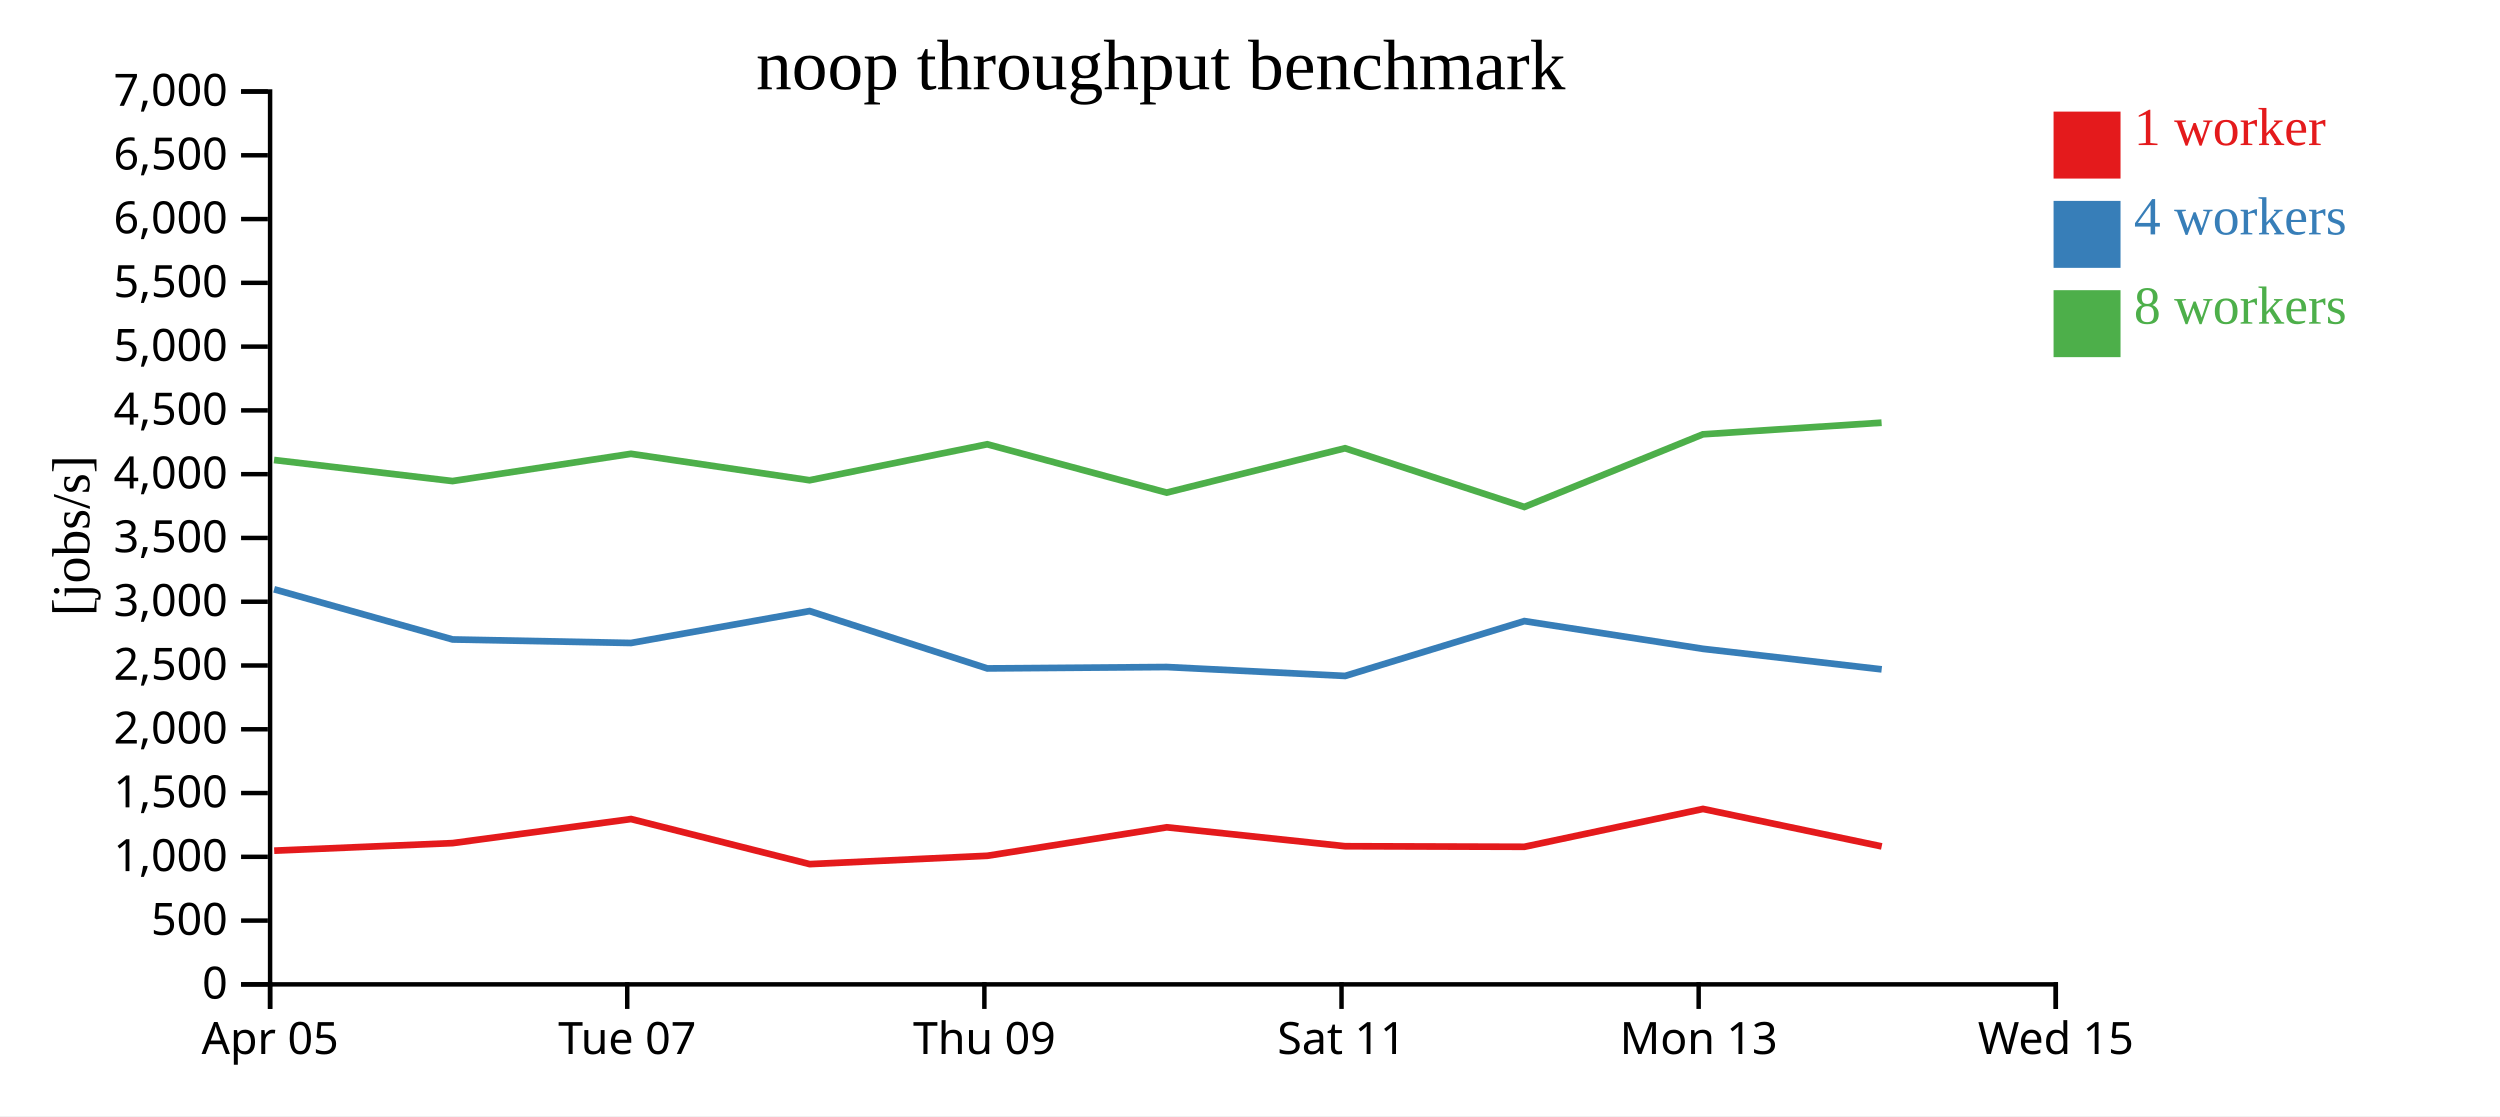
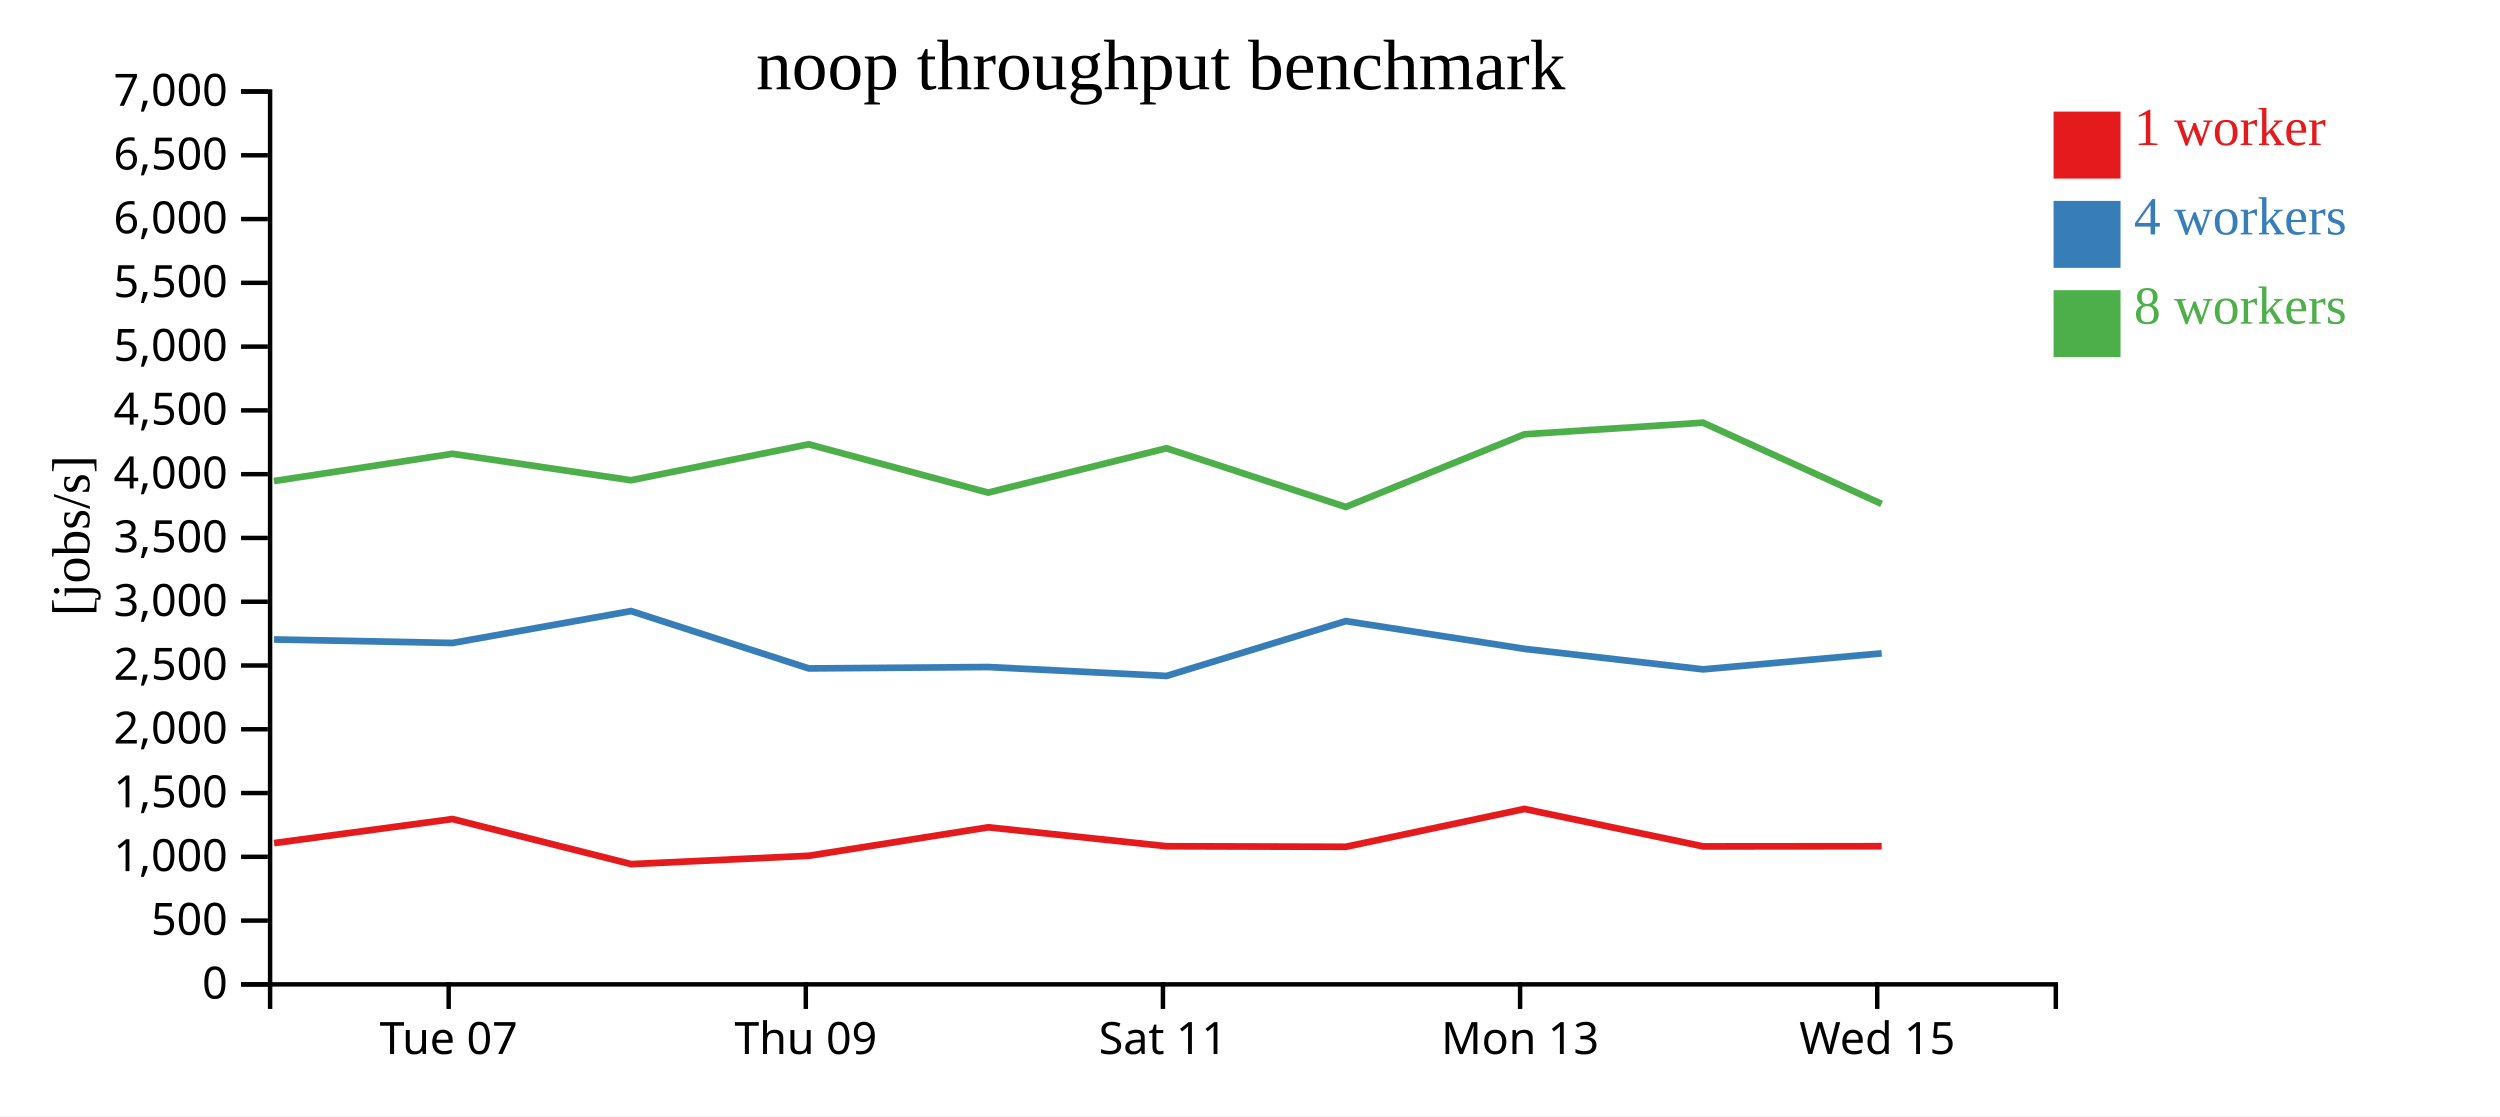
<svg xmlns="http://www.w3.org/2000/svg" width="560" height="250">
  <rect width="100%" height="100%" fill="white" />
  <g transform="translate(60,20)">
    <g transform="translate(0,200)" fill="none" font-size="10" font-family="sans-serif" text-anchor="middle">
      <path class="domain" stroke="currentColor" d="M0.5,6V0.5H400.5V6" />
-       <g class="tick" opacity="1" transform="translate(0.5,0)">
-         <line stroke="currentColor" y2="6" />
-         <text fill="currentColor" y="9" dy="0.71em">Apr 05</text>
-       </g>
-       <g class="tick" opacity="1" transform="translate(80.5,0)">
+       <g class="tick" opacity="1" transform="translate(40.5,0)">
        <line stroke="currentColor" y2="6" />
        <text fill="currentColor" y="9" dy="0.71em">Tue 07</text>
      </g>
-       <g class="tick" opacity="1" transform="translate(160.5,0)">
+       <g class="tick" opacity="1" transform="translate(120.5,0)">
        <line stroke="currentColor" y2="6" />
        <text fill="currentColor" y="9" dy="0.71em">Thu 09</text>
      </g>
-       <g class="tick" opacity="1" transform="translate(240.5,0)">
+       <g class="tick" opacity="1" transform="translate(200.5,0)">
        <line stroke="currentColor" y2="6" />
        <text fill="currentColor" y="9" dy="0.71em">Sat 11</text>
      </g>
-       <g class="tick" opacity="1" transform="translate(320.5,0)">
+       <g class="tick" opacity="1" transform="translate(280.5,0)">
        <line stroke="currentColor" y2="6" />
        <text fill="currentColor" y="9" dy="0.71em">Mon 13</text>
      </g>
-       <g class="tick" opacity="1" transform="translate(400.5,0)">
+       <g class="tick" opacity="1" transform="translate(360.5,0)">
        <line stroke="currentColor" y2="6" />
        <text fill="currentColor" y="9" dy="0.71em">Wed 15</text>
      </g>
    </g>
    <g fill="none" font-size="10" font-family="sans-serif" text-anchor="end">
      <path class="domain" stroke="currentColor" d="M-6,200.5H0.5V0.5H-6" />
      <g class="tick" opacity="1" transform="translate(0,200.5)">
        <line stroke="currentColor" x2="-6" />
        <text fill="currentColor" x="-9" dy="0.32em">0</text>
      </g>
      <g class="tick" opacity="1" transform="translate(0,186.2143)">
        <line stroke="currentColor" x2="-6" />
        <text fill="currentColor" x="-9" dy="0.32em">500</text>
      </g>
      <g class="tick" opacity="1" transform="translate(0,171.9286)">
        <line stroke="currentColor" x2="-6" />
        <text fill="currentColor" x="-9" dy="0.32em">1,000</text>
      </g>
      <g class="tick" opacity="1" transform="translate(0,157.6429)">
        <line stroke="currentColor" x2="-6" />
        <text fill="currentColor" x="-9" dy="0.32em">1,500</text>
      </g>
      <g class="tick" opacity="1" transform="translate(0,143.3571)">
        <line stroke="currentColor" x2="-6" />
        <text fill="currentColor" x="-9" dy="0.32em">2,000</text>
      </g>
      <g class="tick" opacity="1" transform="translate(0,129.0714)">
        <line stroke="currentColor" x2="-6" />
        <text fill="currentColor" x="-9" dy="0.32em">2,500</text>
      </g>
      <g class="tick" opacity="1" transform="translate(0,114.7857)">
        <line stroke="currentColor" x2="-6" />
        <text fill="currentColor" x="-9" dy="0.32em">3,000</text>
      </g>
      <g class="tick" opacity="1" transform="translate(0,100.5)">
        <line stroke="currentColor" x2="-6" />
        <text fill="currentColor" x="-9" dy="0.32em">3,500</text>
      </g>
      <g class="tick" opacity="1" transform="translate(0,86.21429)">
        <line stroke="currentColor" x2="-6" />
        <text fill="currentColor" x="-9" dy="0.32em">4,000</text>
      </g>
      <g class="tick" opacity="1" transform="translate(0,71.92857)">
        <line stroke="currentColor" x2="-6" />
        <text fill="currentColor" x="-9" dy="0.32em">4,500</text>
      </g>
      <g class="tick" opacity="1" transform="translate(0,57.64286)">
        <line stroke="currentColor" x2="-6" />
        <text fill="currentColor" x="-9" dy="0.32em">5,000</text>
      </g>
      <g class="tick" opacity="1" transform="translate(0,43.35714)">
        <line stroke="currentColor" x2="-6" />
        <text fill="currentColor" x="-9" dy="0.32em">5,500</text>
      </g>
      <g class="tick" opacity="1" transform="translate(0,29.07143)">
        <line stroke="currentColor" x2="-6" />
        <text fill="currentColor" x="-9" dy="0.32em">6,000</text>
      </g>
      <g class="tick" opacity="1" transform="translate(0,14.78571)">
        <line stroke="currentColor" x2="-6" />
        <text fill="currentColor" x="-9" dy="0.32em">6,500</text>
      </g>
      <g class="tick" opacity="1" transform="translate(0,0.5)">
        <line stroke="currentColor" x2="-6" />
        <text fill="currentColor" x="-9" dy="0.32em">7,000</text>
      </g>
    </g>
    <text text-anchor="middle" style="font-size: 12px" transform="rotate(-90)" y="-40" x="-100">[jobs/s]</text>
    <text text-anchor="middle" style="font-size: 16px" y="0" x="200">noop throughput benchmark</text>
-     <path class="line" fill="none" stroke="#e41a1c" stroke-width="1.5" d="M1.416,170.552L41.389,168.857L81.352,163.465L121.378,173.564L161.168,171.695L201.359,165.316L241.31,169.556L281.469,169.682L321.469,161.203L361.503,169.594" />
-     <path class="line" fill="none" stroke="#377eb8" stroke-width="1.5" d="M1.398,111.999L41.384,123.239L81.355,124.026L121.352,116.879L161.159,129.727L201.342,129.415L241.309,131.41L281.455,119.126L321.477,125.341L361.499,129.936" />
-     <path class="line" fill="none" stroke="#4daf4a" stroke-width="1.5" d="M1.382,83.037L41.367,87.758L81.339,81.654L121.343,87.576L161.136,79.519L201.331,90.344L241.281,80.41L281.444,93.559L321.459,77.282L361.475,74.681" />
+     <path class="line" fill="none" stroke="#e41a1c" stroke-width="1.5" d="M1.389,168.857L41.352,163.465L81.378,173.564L121.168,171.695L161.359,165.316L201.31,169.556L241.469,169.682L281.469,161.203L321.503,169.594L361.495,169.556" />
+     <path class="line" fill="none" stroke="#377eb8" stroke-width="1.5" d="M1.384,123.239L41.355,124.026L81.352,116.879L121.159,129.727L161.342,129.415L201.309,131.41L241.455,119.126L281.477,125.341L321.499,129.936L361.493,126.349" />
+     <path class="line" fill="none" stroke="#4daf4a" stroke-width="1.5" d="M1.367,87.758L41.339,81.654L81.343,87.576L121.136,79.519L161.331,90.344L201.281,80.41L241.444,93.559L281.459,77.282L321.475,74.681L361.474,92.875" />
    <rect class="dot" x="400" y="5" width="15" height="15" style="fill: #e41a1c;" />
    <rect class="dot" x="400" y="25" width="15" height="15" style="fill: #377eb8;" />
    <rect class="dot" x="400" y="45" width="15" height="15" style="fill: #4daf4a;" />
    <text class="label" x="418" y="12.5" style="fill: #e41a1c; alignment-baseline: middle;" text-anchor="left">1 worker</text>
    <text class="label" x="418" y="32.5" style="fill: #377eb8; alignment-baseline: middle;" text-anchor="left">4 workers</text>
    <text class="label" x="418" y="52.5" style="fill: #4daf4a; alignment-baseline: middle;" text-anchor="left">8 workers</text>
  </g>
</svg>
